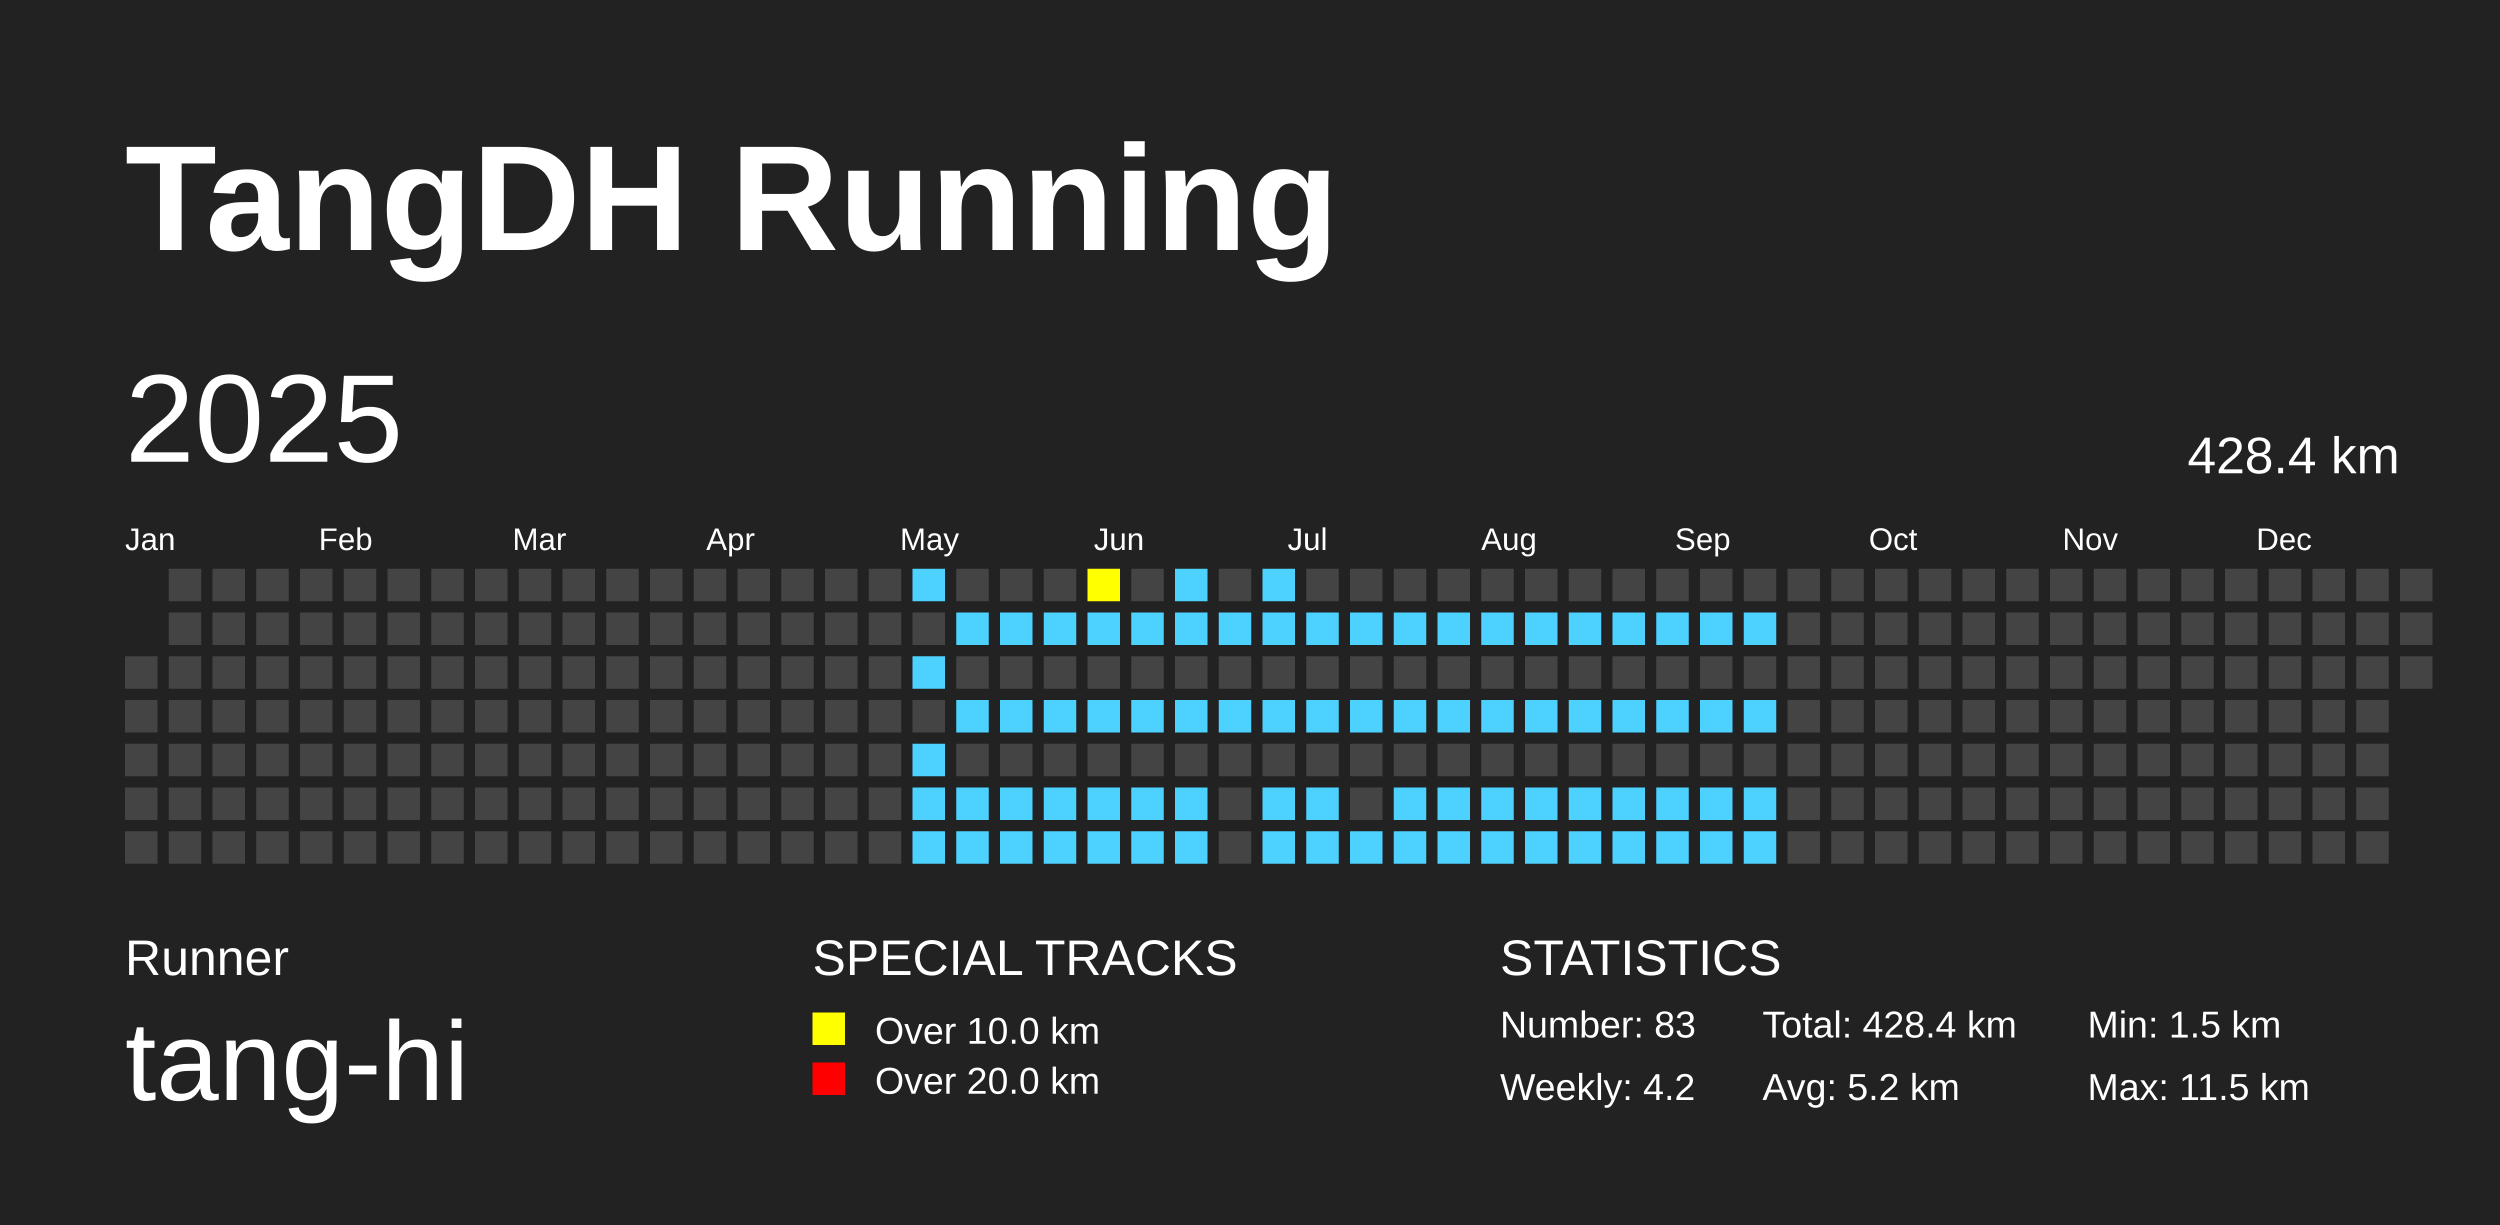
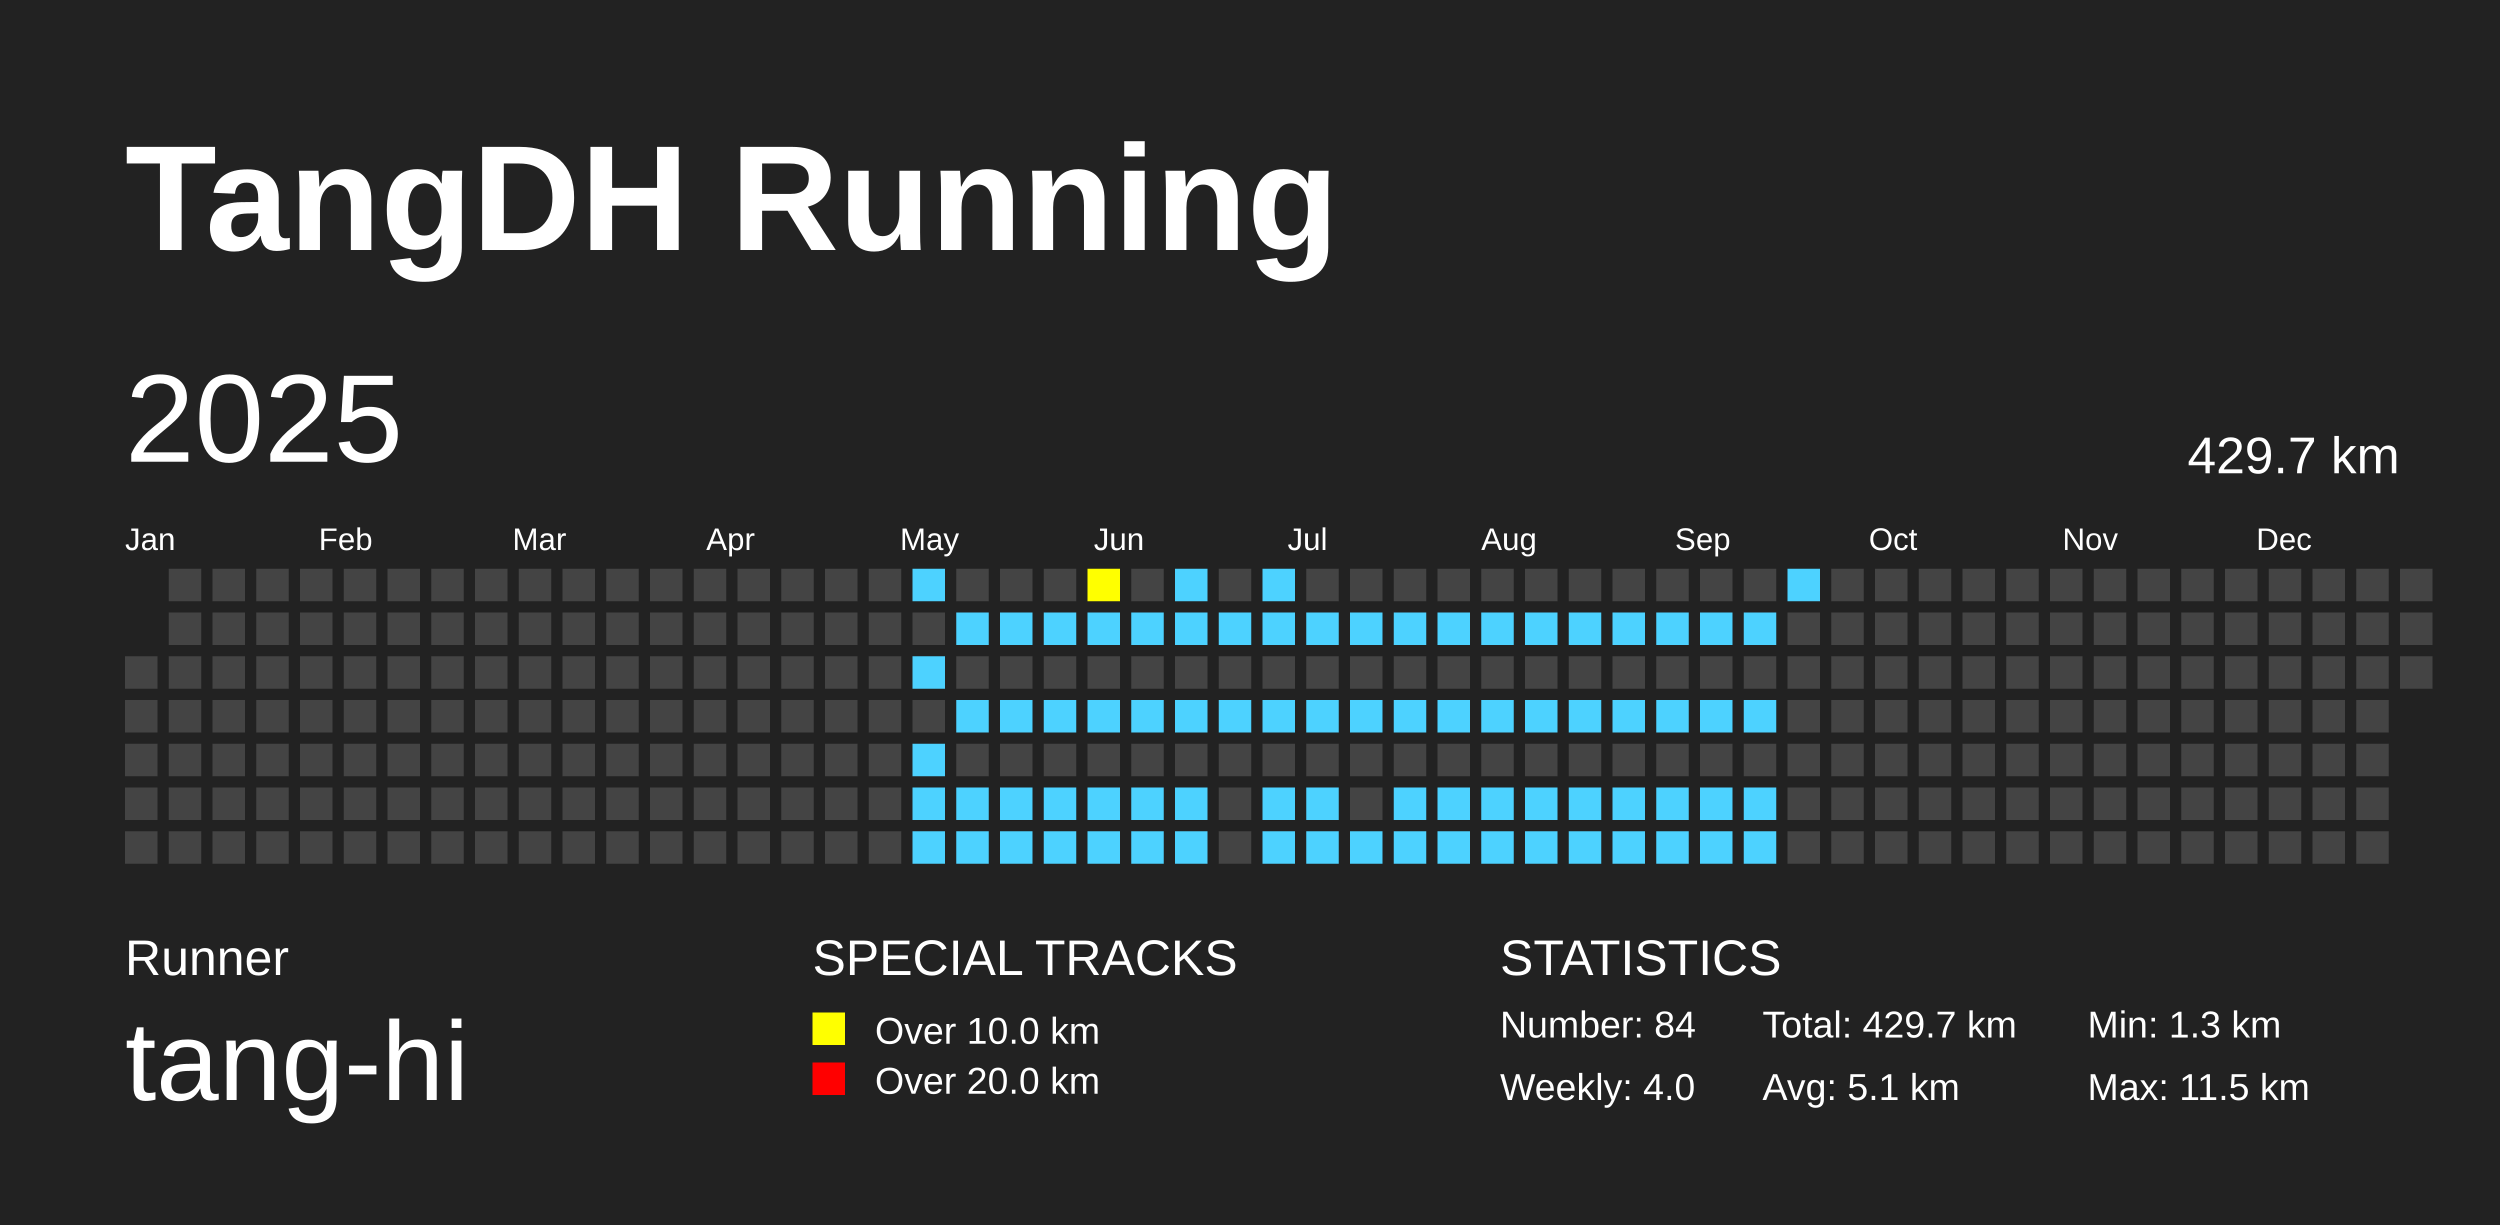
<svg xmlns="http://www.w3.org/2000/svg" baseProfile="full" height="98mm" version="1.1" viewBox="0,0,200,98" width="200mm">
  <defs />
  <rect fill="#222222" height="98" width="200" x="0" y="0" />
  <text fill="#FFFFFF" style="font-size:12px; font-family:Arial; font-weight:bold;" x="10" y="20">TangDH Running</text>
  <text fill="#FFFFFF" style="font-size:4px; font-family:Arial" x="10" y="78">Runner</text>
  <text fill="#FFFFFF" style="font-size:9px; font-family:Arial" x="10" y="88">tang-hi</text>
  <text fill="#FFFFFF" style="font-size:4px; font-family:Arial" x="65" y="78">SPECIAL TRACKS</text>
  <rect fill="yellow" height="2.6" width="2.6" x="65" y="81" />
  <text fill="#FFFFFF" style="font-size:3px; font-family:Arial" x="70" y="83.5">Over 10.0 km</text>
  <rect fill="red" height="2.6" width="2.6" x="65" y="85" />
  <text fill="#FFFFFF" style="font-size:3px; font-family:Arial" x="70" y="87.5">Over 20.0 km</text>
  <text fill="#FFFFFF" style="font-size:4px; font-family:Arial" x="120" y="78">STATISTICS</text>
-   <text fill="#FFFFFF" style="font-size:3px; font-family:Arial" x="120" y="83">Number: 83</text>
-   <text fill="#FFFFFF" style="font-size:3px; font-family:Arial" x="120" y="88">Weekly: 4.2</text>
-   <text fill="#FFFFFF" style="font-size:3px; font-family:Arial" x="141" y="83">Total: 428.4 km</text>
-   <text fill="#FFFFFF" style="font-size:3px; font-family:Arial" x="141" y="88">Avg: 5.2 km</text>
-   <text fill="#FFFFFF" style="font-size:3px; font-family:Arial" x="167" y="83">Min: 1.5 km</text>
+   <text fill="#FFFFFF" style="font-size:3px; font-family:Arial" x="120" y="83">Number: 84</text>
+   <text fill="#FFFFFF" style="font-size:3px; font-family:Arial" x="120" y="88">Weekly: 4.0</text>
+   <text fill="#FFFFFF" style="font-size:3px; font-family:Arial" x="141" y="83">Total: 429.7 km</text>
+   <text fill="#FFFFFF" style="font-size:3px; font-family:Arial" x="141" y="88">Avg: 5.1 km</text>
+   <text fill="#FFFFFF" style="font-size:3px; font-family:Arial" x="167" y="83">Min: 1.3 km</text>
  <text fill="#FFFFFF" style="font-size:3px; font-family:Arial" x="167" y="88">Max: 11.5 km</text>
  <text dominant-baseline="hanging" fill="#FFFFFF" style="font-size:10.0px; font-family:Arial;" x="10" y="30">2025</text>
-   <text dominant-baseline="hanging" fill="#FFFFFF" style="font-size:4.125px; font-family:Arial;" x="175" y="35">428.4 km</text>
+   <text dominant-baseline="hanging" fill="#FFFFFF" style="font-size:4.125px; font-family:Arial;" x="175" y="35">429.7 km</text>
  <text fill="#FFFFFF" style="font-size:2.5px; font-family:Arial" x="10.0" y="44">Jan</text>
  <text fill="#FFFFFF" style="font-size:2.5px; font-family:Arial" x="25.5" y="44">Feb</text>
  <text fill="#FFFFFF" style="font-size:2.5px; font-family:Arial" x="41.0" y="44">Mar</text>
  <text fill="#FFFFFF" style="font-size:2.5px; font-family:Arial" x="56.5" y="44">Apr</text>
  <text fill="#FFFFFF" style="font-size:2.5px; font-family:Arial" x="72.0" y="44">May</text>
  <text fill="#FFFFFF" style="font-size:2.5px; font-family:Arial" x="87.5" y="44">Jun</text>
  <text fill="#FFFFFF" style="font-size:2.5px; font-family:Arial" x="103.0" y="44">Jul</text>
  <text fill="#FFFFFF" style="font-size:2.5px; font-family:Arial" x="118.5" y="44">Aug</text>
  <text fill="#FFFFFF" style="font-size:2.5px; font-family:Arial" x="134.0" y="44">Sep</text>
  <text fill="#FFFFFF" style="font-size:2.5px; font-family:Arial" x="149.5" y="44">Oct</text>
  <text fill="#FFFFFF" style="font-size:2.5px; font-family:Arial" x="165.0" y="44">Nov</text>
  <text fill="#FFFFFF" style="font-size:2.5px; font-family:Arial" x="180.5" y="44">Dec</text>
  <rect fill="#444444" height="2.6" width="2.6" x="10.0" y="52.5" />
  <rect fill="#444444" height="2.6" width="2.6" x="10.0" y="56.0" />
  <rect fill="#444444" height="2.6" width="2.6" x="10.0" y="59.5" />
  <rect fill="#444444" height="2.6" width="2.6" x="10.0" y="63.0" />
  <rect fill="#444444" height="2.6" width="2.6" x="10.0" y="66.5" />
  <rect fill="#444444" height="2.6" width="2.6" x="13.5" y="45.5" />
  <rect fill="#444444" height="2.6" width="2.6" x="13.5" y="49.0" />
  <rect fill="#444444" height="2.6" width="2.6" x="13.5" y="52.5" />
  <rect fill="#444444" height="2.6" width="2.6" x="13.5" y="56.0" />
  <rect fill="#444444" height="2.6" width="2.6" x="13.5" y="59.5" />
  <rect fill="#444444" height="2.6" width="2.6" x="13.5" y="63.0" />
  <rect fill="#444444" height="2.6" width="2.6" x="13.5" y="66.5" />
  <rect fill="#444444" height="2.6" width="2.6" x="17.0" y="45.5" />
  <rect fill="#444444" height="2.6" width="2.6" x="17.0" y="49.0" />
  <rect fill="#444444" height="2.6" width="2.6" x="17.0" y="52.5" />
  <rect fill="#444444" height="2.6" width="2.6" x="17.0" y="56.0" />
  <rect fill="#444444" height="2.6" width="2.6" x="17.0" y="59.5" />
  <rect fill="#444444" height="2.6" width="2.6" x="17.0" y="63.0" />
  <rect fill="#444444" height="2.6" width="2.6" x="17.0" y="66.5" />
  <rect fill="#444444" height="2.6" width="2.6" x="20.5" y="45.5" />
  <rect fill="#444444" height="2.6" width="2.6" x="20.5" y="49.0" />
  <rect fill="#444444" height="2.6" width="2.6" x="20.5" y="52.5" />
  <rect fill="#444444" height="2.6" width="2.6" x="20.5" y="56.0" />
  <rect fill="#444444" height="2.6" width="2.6" x="20.5" y="59.5" />
  <rect fill="#444444" height="2.6" width="2.6" x="20.5" y="63.0" />
  <rect fill="#444444" height="2.6" width="2.6" x="20.5" y="66.5" />
  <rect fill="#444444" height="2.6" width="2.6" x="24.0" y="45.5" />
  <rect fill="#444444" height="2.6" width="2.6" x="24.0" y="49.0" />
  <rect fill="#444444" height="2.6" width="2.6" x="24.0" y="52.5" />
  <rect fill="#444444" height="2.6" width="2.6" x="24.0" y="56.0" />
  <rect fill="#444444" height="2.6" width="2.6" x="24.0" y="59.5" />
  <rect fill="#444444" height="2.6" width="2.6" x="24.0" y="63.0" />
  <rect fill="#444444" height="2.6" width="2.6" x="24.0" y="66.5" />
  <rect fill="#444444" height="2.6" width="2.6" x="27.5" y="45.5" />
  <rect fill="#444444" height="2.6" width="2.6" x="27.5" y="49.0" />
  <rect fill="#444444" height="2.6" width="2.6" x="27.5" y="52.5" />
  <rect fill="#444444" height="2.6" width="2.6" x="27.5" y="56.0" />
  <rect fill="#444444" height="2.6" width="2.6" x="27.5" y="59.5" />
  <rect fill="#444444" height="2.6" width="2.6" x="27.5" y="63.0" />
  <rect fill="#444444" height="2.6" width="2.6" x="27.5" y="66.5" />
  <rect fill="#444444" height="2.6" width="2.6" x="31.0" y="45.5" />
  <rect fill="#444444" height="2.6" width="2.6" x="31.0" y="49.0" />
  <rect fill="#444444" height="2.6" width="2.6" x="31.0" y="52.5" />
  <rect fill="#444444" height="2.6" width="2.6" x="31.0" y="56.0" />
  <rect fill="#444444" height="2.6" width="2.6" x="31.0" y="59.5" />
  <rect fill="#444444" height="2.6" width="2.6" x="31.0" y="63.0" />
  <rect fill="#444444" height="2.6" width="2.6" x="31.0" y="66.5" />
  <rect fill="#444444" height="2.6" width="2.6" x="34.5" y="45.5" />
  <rect fill="#444444" height="2.6" width="2.6" x="34.5" y="49.0" />
  <rect fill="#444444" height="2.6" width="2.6" x="34.5" y="52.5" />
  <rect fill="#444444" height="2.6" width="2.6" x="34.5" y="56.0" />
  <rect fill="#444444" height="2.6" width="2.6" x="34.5" y="59.5" />
  <rect fill="#444444" height="2.6" width="2.6" x="34.5" y="63.0" />
  <rect fill="#444444" height="2.6" width="2.6" x="34.5" y="66.5" />
  <rect fill="#444444" height="2.6" width="2.6" x="38.0" y="45.5" />
  <rect fill="#444444" height="2.6" width="2.6" x="38.0" y="49.0" />
  <rect fill="#444444" height="2.6" width="2.6" x="38.0" y="52.5" />
  <rect fill="#444444" height="2.6" width="2.6" x="38.0" y="56.0" />
  <rect fill="#444444" height="2.6" width="2.6" x="38.0" y="59.5" />
  <rect fill="#444444" height="2.6" width="2.6" x="38.0" y="63.0" />
  <rect fill="#444444" height="2.6" width="2.6" x="38.0" y="66.5" />
  <rect fill="#444444" height="2.6" width="2.6" x="41.5" y="45.5" />
  <rect fill="#444444" height="2.6" width="2.6" x="41.5" y="49.0" />
  <rect fill="#444444" height="2.6" width="2.6" x="41.5" y="52.5" />
  <rect fill="#444444" height="2.6" width="2.6" x="41.5" y="56.0" />
  <rect fill="#444444" height="2.6" width="2.6" x="41.5" y="59.5" />
  <rect fill="#444444" height="2.6" width="2.6" x="41.5" y="63.0" />
  <rect fill="#444444" height="2.6" width="2.6" x="41.5" y="66.5" />
  <rect fill="#444444" height="2.6" width="2.6" x="45.0" y="45.5" />
  <rect fill="#444444" height="2.6" width="2.6" x="45.0" y="49.0" />
  <rect fill="#444444" height="2.6" width="2.6" x="45.0" y="52.5" />
  <rect fill="#444444" height="2.6" width="2.6" x="45.0" y="56.0" />
  <rect fill="#444444" height="2.6" width="2.6" x="45.0" y="59.5" />
  <rect fill="#444444" height="2.6" width="2.6" x="45.0" y="63.0" />
  <rect fill="#444444" height="2.6" width="2.6" x="45.0" y="66.5" />
  <rect fill="#444444" height="2.6" width="2.6" x="48.5" y="45.5" />
  <rect fill="#444444" height="2.6" width="2.6" x="48.5" y="49.0" />
  <rect fill="#444444" height="2.6" width="2.6" x="48.5" y="52.5" />
  <rect fill="#444444" height="2.6" width="2.6" x="48.5" y="56.0" />
  <rect fill="#444444" height="2.6" width="2.6" x="48.5" y="59.5" />
  <rect fill="#444444" height="2.6" width="2.6" x="48.5" y="63.0" />
  <rect fill="#444444" height="2.6" width="2.6" x="48.5" y="66.5" />
  <rect fill="#444444" height="2.6" width="2.6" x="52.0" y="45.5" />
  <rect fill="#444444" height="2.6" width="2.6" x="52.0" y="49.0" />
  <rect fill="#444444" height="2.6" width="2.6" x="52.0" y="52.5" />
  <rect fill="#444444" height="2.6" width="2.6" x="52.0" y="56.0" />
  <rect fill="#444444" height="2.6" width="2.6" x="52.0" y="59.5" />
  <rect fill="#444444" height="2.6" width="2.6" x="52.0" y="63.0" />
  <rect fill="#444444" height="2.6" width="2.6" x="52.0" y="66.5" />
  <rect fill="#444444" height="2.6" width="2.6" x="55.5" y="45.5" />
  <rect fill="#444444" height="2.6" width="2.6" x="55.5" y="49.0" />
  <rect fill="#444444" height="2.6" width="2.6" x="55.5" y="52.5" />
  <rect fill="#444444" height="2.6" width="2.6" x="55.5" y="56.0" />
  <rect fill="#444444" height="2.6" width="2.6" x="55.5" y="59.5" />
  <rect fill="#444444" height="2.6" width="2.6" x="55.5" y="63.0" />
  <rect fill="#444444" height="2.6" width="2.6" x="55.5" y="66.5" />
  <rect fill="#444444" height="2.6" width="2.6" x="59.0" y="45.5" />
  <rect fill="#444444" height="2.6" width="2.6" x="59.0" y="49.0" />
  <rect fill="#444444" height="2.6" width="2.6" x="59.0" y="52.5" />
  <rect fill="#444444" height="2.6" width="2.6" x="59.0" y="56.0" />
  <rect fill="#444444" height="2.6" width="2.6" x="59.0" y="59.5" />
  <rect fill="#444444" height="2.6" width="2.6" x="59.0" y="63.0" />
  <rect fill="#444444" height="2.6" width="2.6" x="59.0" y="66.5" />
  <rect fill="#444444" height="2.6" width="2.6" x="62.5" y="45.5" />
  <rect fill="#444444" height="2.6" width="2.6" x="62.5" y="49.0" />
  <rect fill="#444444" height="2.6" width="2.6" x="62.5" y="52.5" />
  <rect fill="#444444" height="2.6" width="2.6" x="62.5" y="56.0" />
  <rect fill="#444444" height="2.6" width="2.6" x="62.5" y="59.5" />
  <rect fill="#444444" height="2.6" width="2.6" x="62.5" y="63.0" />
  <rect fill="#444444" height="2.6" width="2.6" x="62.5" y="66.5" />
  <rect fill="#444444" height="2.6" width="2.6" x="66.0" y="45.5" />
  <rect fill="#444444" height="2.6" width="2.6" x="66.0" y="49.0" />
  <rect fill="#444444" height="2.6" width="2.6" x="66.0" y="52.5" />
  <rect fill="#444444" height="2.6" width="2.6" x="66.0" y="56.0" />
  <rect fill="#444444" height="2.6" width="2.6" x="66.0" y="59.5" />
  <rect fill="#444444" height="2.6" width="2.6" x="66.0" y="63.0" />
  <rect fill="#444444" height="2.6" width="2.6" x="66.0" y="66.5" />
  <rect fill="#444444" height="2.6" width="2.6" x="69.5" y="45.5" />
  <rect fill="#444444" height="2.6" width="2.6" x="69.5" y="49.0" />
  <rect fill="#444444" height="2.6" width="2.6" x="69.5" y="52.5" />
  <rect fill="#444444" height="2.6" width="2.6" x="69.5" y="56.0" />
  <rect fill="#444444" height="2.6" width="2.6" x="69.5" y="59.5" />
  <rect fill="#444444" height="2.6" width="2.6" x="69.5" y="63.0" />
  <rect fill="#444444" height="2.6" width="2.6" x="69.5" y="66.5" />
  <rect fill="#4DD2FF" height="2.6" width="2.6" x="73.0" y="45.5" />
  <rect fill="#444444" height="2.6" width="2.6" x="73.0" y="49.0" />
  <rect fill="#4DD2FF" height="2.6" width="2.6" x="73.0" y="52.5" />
  <rect fill="#444444" height="2.6" width="2.6" x="73.0" y="56.0" />
  <rect fill="#4DD2FF" height="2.6" width="2.6" x="73.0" y="59.5" />
  <rect fill="#4DD2FF" height="2.6" width="2.6" x="73.0" y="63.0" />
  <rect fill="#4DD2FF" height="2.6" width="2.6" x="73.0" y="66.5" />
  <rect fill="#444444" height="2.6" width="2.6" x="76.5" y="45.5" />
  <rect fill="#4DD2FF" height="2.6" width="2.6" x="76.5" y="49.0" />
  <rect fill="#444444" height="2.6" width="2.6" x="76.5" y="52.5" />
  <rect fill="#4DD2FF" height="2.6" width="2.6" x="76.5" y="56.0" />
  <rect fill="#444444" height="2.6" width="2.6" x="76.5" y="59.5" />
  <rect fill="#4DD2FF" height="2.6" width="2.6" x="76.5" y="63.0" />
  <rect fill="#4DD2FF" height="2.6" width="2.6" x="76.5" y="66.5" />
  <rect fill="#444444" height="2.6" width="2.6" x="80.0" y="45.5" />
  <rect fill="#4DD2FF" height="2.6" width="2.6" x="80.0" y="49.0" />
  <rect fill="#444444" height="2.6" width="2.6" x="80.0" y="52.5" />
  <rect fill="#4DD2FF" height="2.6" width="2.6" x="80.0" y="56.0" />
  <rect fill="#444444" height="2.6" width="2.6" x="80.0" y="59.5" />
  <rect fill="#4DD2FF" height="2.6" width="2.6" x="80.0" y="63.0" />
  <rect fill="#4DD2FF" height="2.6" width="2.6" x="80.0" y="66.5" />
  <rect fill="#444444" height="2.6" width="2.6" x="83.5" y="45.5" />
  <rect fill="#4DD2FF" height="2.6" width="2.6" x="83.5" y="49.0" />
  <rect fill="#444444" height="2.6" width="2.6" x="83.5" y="52.5" />
  <rect fill="#4DD2FF" height="2.6" width="2.6" x="83.5" y="56.0" />
  <rect fill="#444444" height="2.6" width="2.6" x="83.5" y="59.5" />
  <rect fill="#4DD2FF" height="2.6" width="2.6" x="83.5" y="63.0" />
  <rect fill="#4DD2FF" height="2.6" width="2.6" x="83.5" y="66.5" />
  <rect fill="yellow" height="2.6" width="2.6" x="87.0" y="45.5" />
  <rect fill="#4DD2FF" height="2.6" width="2.6" x="87.0" y="49.0" />
  <rect fill="#444444" height="2.6" width="2.6" x="87.0" y="52.5" />
  <rect fill="#4DD2FF" height="2.6" width="2.6" x="87.0" y="56.0" />
  <rect fill="#444444" height="2.6" width="2.6" x="87.0" y="59.5" />
  <rect fill="#4DD2FF" height="2.6" width="2.6" x="87.0" y="63.0" />
  <rect fill="#4DD2FF" height="2.6" width="2.6" x="87.0" y="66.5" />
  <rect fill="#444444" height="2.6" width="2.6" x="90.5" y="45.5" />
  <rect fill="#4DD2FF" height="2.6" width="2.6" x="90.5" y="49.0" />
  <rect fill="#444444" height="2.6" width="2.6" x="90.5" y="52.5" />
  <rect fill="#4DD2FF" height="2.6" width="2.6" x="90.5" y="56.0" />
  <rect fill="#444444" height="2.6" width="2.6" x="90.5" y="59.5" />
  <rect fill="#4DD2FF" height="2.6" width="2.6" x="90.5" y="63.0" />
  <rect fill="#4DD2FF" height="2.6" width="2.6" x="90.5" y="66.5" />
  <rect fill="#4DD2FF" height="2.6" width="2.6" x="94.0" y="45.5" />
  <rect fill="#4DD2FF" height="2.6" width="2.6" x="94.0" y="49.0" />
  <rect fill="#444444" height="2.6" width="2.6" x="94.0" y="52.5" />
  <rect fill="#4DD2FF" height="2.6" width="2.6" x="94.0" y="56.0" />
  <rect fill="#444444" height="2.6" width="2.6" x="94.0" y="59.5" />
  <rect fill="#4DD2FF" height="2.6" width="2.6" x="94.0" y="63.0" />
  <rect fill="#4DD2FF" height="2.6" width="2.6" x="94.0" y="66.5" />
  <rect fill="#444444" height="2.6" width="2.6" x="97.5" y="45.5" />
  <rect fill="#4DD2FF" height="2.6" width="2.6" x="97.5" y="49.0" />
  <rect fill="#444444" height="2.6" width="2.6" x="97.5" y="52.5" />
  <rect fill="#4DD2FF" height="2.6" width="2.6" x="97.5" y="56.0" />
  <rect fill="#444444" height="2.6" width="2.6" x="97.5" y="59.5" />
  <rect fill="#444444" height="2.6" width="2.6" x="97.5" y="63.0" />
  <rect fill="#444444" height="2.6" width="2.6" x="97.5" y="66.5" />
  <rect fill="#4DD2FF" height="2.6" width="2.6" x="101.0" y="45.5" />
  <rect fill="#4DD2FF" height="2.6" width="2.6" x="101.0" y="49.0" />
  <rect fill="#444444" height="2.6" width="2.6" x="101.0" y="52.5" />
  <rect fill="#4DD2FF" height="2.6" width="2.6" x="101.0" y="56.0" />
  <rect fill="#444444" height="2.6" width="2.6" x="101.0" y="59.5" />
  <rect fill="#4DD2FF" height="2.6" width="2.6" x="101.0" y="63.0" />
  <rect fill="#4DD2FF" height="2.6" width="2.6" x="101.0" y="66.5" />
  <rect fill="#444444" height="2.6" width="2.6" x="104.5" y="45.5" />
  <rect fill="#4DD2FF" height="2.6" width="2.6" x="104.5" y="49.0" />
  <rect fill="#444444" height="2.6" width="2.6" x="104.5" y="52.5" />
  <rect fill="#4DD2FF" height="2.6" width="2.6" x="104.5" y="56.0" />
  <rect fill="#444444" height="2.6" width="2.6" x="104.5" y="59.5" />
  <rect fill="#4DD2FF" height="2.6" width="2.6" x="104.5" y="63.0" />
  <rect fill="#4DD2FF" height="2.6" width="2.6" x="104.5" y="66.5" />
  <rect fill="#444444" height="2.6" width="2.6" x="108.0" y="45.5" />
  <rect fill="#4DD2FF" height="2.6" width="2.6" x="108.0" y="49.0" />
  <rect fill="#444444" height="2.6" width="2.6" x="108.0" y="52.5" />
  <rect fill="#4DD2FF" height="2.6" width="2.6" x="108.0" y="56.0" />
  <rect fill="#444444" height="2.6" width="2.6" x="108.0" y="59.5" />
  <rect fill="#444444" height="2.6" width="2.6" x="108.0" y="63.0" />
  <rect fill="#4DD2FF" height="2.6" width="2.6" x="108.0" y="66.5" />
  <rect fill="#444444" height="2.6" width="2.6" x="111.5" y="45.5" />
  <rect fill="#4DD2FF" height="2.6" width="2.6" x="111.5" y="49.0" />
  <rect fill="#444444" height="2.6" width="2.6" x="111.5" y="52.5" />
  <rect fill="#4DD2FF" height="2.6" width="2.6" x="111.5" y="56.0" />
  <rect fill="#444444" height="2.6" width="2.6" x="111.5" y="59.5" />
  <rect fill="#4DD2FF" height="2.6" width="2.6" x="111.5" y="63.0" />
  <rect fill="#4DD2FF" height="2.6" width="2.6" x="111.5" y="66.5" />
  <rect fill="#444444" height="2.6" width="2.6" x="115.0" y="45.5" />
  <rect fill="#4DD2FF" height="2.6" width="2.6" x="115.0" y="49.0" />
  <rect fill="#444444" height="2.6" width="2.6" x="115.0" y="52.5" />
  <rect fill="#4DD2FF" height="2.6" width="2.6" x="115.0" y="56.0" />
  <rect fill="#444444" height="2.6" width="2.6" x="115.0" y="59.5" />
  <rect fill="#4DD2FF" height="2.6" width="2.6" x="115.0" y="63.0" />
  <rect fill="#4DD2FF" height="2.6" width="2.6" x="115.0" y="66.5" />
  <rect fill="#444444" height="2.6" width="2.6" x="118.5" y="45.5" />
  <rect fill="#4DD2FF" height="2.6" width="2.6" x="118.5" y="49.0" />
  <rect fill="#444444" height="2.6" width="2.6" x="118.5" y="52.5" />
  <rect fill="#4DD2FF" height="2.6" width="2.6" x="118.5" y="56.0" />
  <rect fill="#444444" height="2.6" width="2.6" x="118.5" y="59.5" />
  <rect fill="#4DD2FF" height="2.6" width="2.6" x="118.5" y="63.0" />
  <rect fill="#4DD2FF" height="2.6" width="2.6" x="118.5" y="66.5" />
  <rect fill="#444444" height="2.6" width="2.6" x="122.0" y="45.5" />
  <rect fill="#4DD2FF" height="2.6" width="2.6" x="122.0" y="49.0" />
  <rect fill="#444444" height="2.6" width="2.6" x="122.0" y="52.5" />
  <rect fill="#4DD2FF" height="2.6" width="2.6" x="122.0" y="56.0" />
  <rect fill="#444444" height="2.6" width="2.6" x="122.0" y="59.5" />
  <rect fill="#4DD2FF" height="2.6" width="2.6" x="122.0" y="63.0" />
  <rect fill="#4DD2FF" height="2.6" width="2.6" x="122.0" y="66.5" />
  <rect fill="#444444" height="2.6" width="2.6" x="125.5" y="45.5" />
  <rect fill="#4DD2FF" height="2.6" width="2.6" x="125.5" y="49.0" />
  <rect fill="#444444" height="2.6" width="2.6" x="125.5" y="52.5" />
  <rect fill="#4DD2FF" height="2.6" width="2.6" x="125.5" y="56.0" />
  <rect fill="#444444" height="2.6" width="2.6" x="125.5" y="59.5" />
  <rect fill="#4DD2FF" height="2.6" width="2.6" x="125.5" y="63.0" />
  <rect fill="#4DD2FF" height="2.6" width="2.6" x="125.5" y="66.5" />
  <rect fill="#444444" height="2.6" width="2.6" x="129.0" y="45.5" />
  <rect fill="#4DD2FF" height="2.6" width="2.6" x="129.0" y="49.0" />
  <rect fill="#444444" height="2.6" width="2.6" x="129.0" y="52.5" />
  <rect fill="#4DD2FF" height="2.6" width="2.6" x="129.0" y="56.0" />
  <rect fill="#444444" height="2.6" width="2.6" x="129.0" y="59.5" />
  <rect fill="#4DD2FF" height="2.6" width="2.6" x="129.0" y="63.0" />
  <rect fill="#4DD2FF" height="2.6" width="2.6" x="129.0" y="66.5" />
  <rect fill="#444444" height="2.6" width="2.6" x="132.5" y="45.5" />
  <rect fill="#4DD2FF" height="2.6" width="2.6" x="132.5" y="49.0" />
  <rect fill="#444444" height="2.6" width="2.6" x="132.5" y="52.5" />
  <rect fill="#4DD2FF" height="2.6" width="2.6" x="132.5" y="56.0" />
  <rect fill="#444444" height="2.6" width="2.6" x="132.5" y="59.5" />
  <rect fill="#4DD2FF" height="2.6" width="2.6" x="132.5" y="63.0" />
  <rect fill="#4DD2FF" height="2.6" width="2.6" x="132.5" y="66.5" />
  <rect fill="#444444" height="2.6" width="2.6" x="136.0" y="45.5" />
  <rect fill="#4DD2FF" height="2.6" width="2.6" x="136.0" y="49.0" />
  <rect fill="#444444" height="2.6" width="2.6" x="136.0" y="52.5" />
  <rect fill="#4DD2FF" height="2.6" width="2.6" x="136.0" y="56.0" />
  <rect fill="#444444" height="2.6" width="2.6" x="136.0" y="59.5" />
  <rect fill="#4DD2FF" height="2.6" width="2.6" x="136.0" y="63.0" />
  <rect fill="#4DD2FF" height="2.6" width="2.6" x="136.0" y="66.5" />
  <rect fill="#444444" height="2.6" width="2.6" x="139.5" y="45.5" />
  <rect fill="#4DD2FF" height="2.6" width="2.6" x="139.5" y="49.0" />
  <rect fill="#444444" height="2.6" width="2.6" x="139.5" y="52.5" />
  <rect fill="#4DD2FF" height="2.6" width="2.6" x="139.5" y="56.0" />
  <rect fill="#444444" height="2.6" width="2.6" x="139.5" y="59.5" />
  <rect fill="#4DD2FF" height="2.6" width="2.6" x="139.5" y="63.0" />
  <rect fill="#4DD2FF" height="2.6" width="2.6" x="139.5" y="66.5" />
-   <rect fill="#444444" height="2.6" width="2.6" x="143.0" y="45.5" />
+   <rect fill="#4DD2FF" height="2.6" width="2.6" x="143.0" y="45.5" />
  <rect fill="#444444" height="2.6" width="2.6" x="143.0" y="49.0" />
  <rect fill="#444444" height="2.6" width="2.6" x="143.0" y="52.5" />
  <rect fill="#444444" height="2.6" width="2.6" x="143.0" y="56.0" />
  <rect fill="#444444" height="2.6" width="2.6" x="143.0" y="59.5" />
  <rect fill="#444444" height="2.6" width="2.6" x="143.0" y="63.0" />
  <rect fill="#444444" height="2.6" width="2.6" x="143.0" y="66.5" />
  <rect fill="#444444" height="2.6" width="2.6" x="146.5" y="45.5" />
  <rect fill="#444444" height="2.6" width="2.6" x="146.5" y="49.0" />
  <rect fill="#444444" height="2.6" width="2.6" x="146.5" y="52.5" />
  <rect fill="#444444" height="2.6" width="2.6" x="146.5" y="56.0" />
  <rect fill="#444444" height="2.6" width="2.6" x="146.5" y="59.5" />
  <rect fill="#444444" height="2.6" width="2.6" x="146.5" y="63.0" />
  <rect fill="#444444" height="2.6" width="2.6" x="146.5" y="66.5" />
  <rect fill="#444444" height="2.6" width="2.6" x="150.0" y="45.5" />
  <rect fill="#444444" height="2.6" width="2.6" x="150.0" y="49.0" />
  <rect fill="#444444" height="2.6" width="2.6" x="150.0" y="52.5" />
  <rect fill="#444444" height="2.6" width="2.6" x="150.0" y="56.0" />
  <rect fill="#444444" height="2.6" width="2.6" x="150.0" y="59.5" />
  <rect fill="#444444" height="2.6" width="2.6" x="150.0" y="63.0" />
  <rect fill="#444444" height="2.6" width="2.6" x="150.0" y="66.5" />
  <rect fill="#444444" height="2.6" width="2.6" x="153.5" y="45.5" />
  <rect fill="#444444" height="2.6" width="2.6" x="153.5" y="49.0" />
  <rect fill="#444444" height="2.6" width="2.6" x="153.5" y="52.5" />
  <rect fill="#444444" height="2.6" width="2.6" x="153.5" y="56.0" />
  <rect fill="#444444" height="2.6" width="2.6" x="153.5" y="59.5" />
  <rect fill="#444444" height="2.6" width="2.6" x="153.5" y="63.0" />
  <rect fill="#444444" height="2.6" width="2.6" x="153.5" y="66.5" />
  <rect fill="#444444" height="2.6" width="2.6" x="157.0" y="45.5" />
  <rect fill="#444444" height="2.6" width="2.6" x="157.0" y="49.0" />
  <rect fill="#444444" height="2.6" width="2.6" x="157.0" y="52.5" />
  <rect fill="#444444" height="2.6" width="2.6" x="157.0" y="56.0" />
  <rect fill="#444444" height="2.6" width="2.6" x="157.0" y="59.5" />
  <rect fill="#444444" height="2.6" width="2.6" x="157.0" y="63.0" />
  <rect fill="#444444" height="2.6" width="2.6" x="157.0" y="66.5" />
  <rect fill="#444444" height="2.6" width="2.6" x="160.5" y="45.5" />
  <rect fill="#444444" height="2.6" width="2.6" x="160.5" y="49.0" />
  <rect fill="#444444" height="2.6" width="2.6" x="160.5" y="52.5" />
  <rect fill="#444444" height="2.6" width="2.6" x="160.5" y="56.0" />
  <rect fill="#444444" height="2.6" width="2.6" x="160.5" y="59.5" />
  <rect fill="#444444" height="2.6" width="2.6" x="160.5" y="63.0" />
  <rect fill="#444444" height="2.6" width="2.6" x="160.5" y="66.5" />
  <rect fill="#444444" height="2.6" width="2.6" x="164.0" y="45.5" />
  <rect fill="#444444" height="2.6" width="2.6" x="164.0" y="49.0" />
  <rect fill="#444444" height="2.6" width="2.6" x="164.0" y="52.5" />
  <rect fill="#444444" height="2.6" width="2.6" x="164.0" y="56.0" />
  <rect fill="#444444" height="2.6" width="2.6" x="164.0" y="59.5" />
  <rect fill="#444444" height="2.6" width="2.6" x="164.0" y="63.0" />
  <rect fill="#444444" height="2.6" width="2.6" x="164.0" y="66.5" />
  <rect fill="#444444" height="2.6" width="2.6" x="167.5" y="45.5" />
  <rect fill="#444444" height="2.6" width="2.6" x="167.5" y="49.0" />
  <rect fill="#444444" height="2.6" width="2.6" x="167.5" y="52.5" />
  <rect fill="#444444" height="2.6" width="2.6" x="167.5" y="56.0" />
  <rect fill="#444444" height="2.6" width="2.6" x="167.5" y="59.5" />
  <rect fill="#444444" height="2.6" width="2.6" x="167.5" y="63.0" />
  <rect fill="#444444" height="2.6" width="2.6" x="167.5" y="66.5" />
  <rect fill="#444444" height="2.6" width="2.6" x="171.0" y="45.5" />
  <rect fill="#444444" height="2.6" width="2.6" x="171.0" y="49.0" />
  <rect fill="#444444" height="2.6" width="2.6" x="171.0" y="52.5" />
  <rect fill="#444444" height="2.6" width="2.6" x="171.0" y="56.0" />
  <rect fill="#444444" height="2.6" width="2.6" x="171.0" y="59.5" />
  <rect fill="#444444" height="2.6" width="2.6" x="171.0" y="63.0" />
  <rect fill="#444444" height="2.6" width="2.6" x="171.0" y="66.5" />
  <rect fill="#444444" height="2.6" width="2.6" x="174.5" y="45.5" />
  <rect fill="#444444" height="2.6" width="2.6" x="174.5" y="49.0" />
  <rect fill="#444444" height="2.6" width="2.6" x="174.5" y="52.5" />
  <rect fill="#444444" height="2.6" width="2.6" x="174.5" y="56.0" />
  <rect fill="#444444" height="2.6" width="2.6" x="174.5" y="59.5" />
  <rect fill="#444444" height="2.6" width="2.6" x="174.5" y="63.0" />
  <rect fill="#444444" height="2.6" width="2.6" x="174.5" y="66.5" />
  <rect fill="#444444" height="2.6" width="2.6" x="178.0" y="45.5" />
  <rect fill="#444444" height="2.6" width="2.6" x="178.0" y="49.0" />
  <rect fill="#444444" height="2.6" width="2.6" x="178.0" y="52.5" />
  <rect fill="#444444" height="2.6" width="2.6" x="178.0" y="56.0" />
  <rect fill="#444444" height="2.6" width="2.6" x="178.0" y="59.5" />
  <rect fill="#444444" height="2.6" width="2.6" x="178.0" y="63.0" />
  <rect fill="#444444" height="2.6" width="2.6" x="178.0" y="66.5" />
  <rect fill="#444444" height="2.6" width="2.6" x="181.5" y="45.5" />
  <rect fill="#444444" height="2.6" width="2.6" x="181.5" y="49.0" />
  <rect fill="#444444" height="2.6" width="2.6" x="181.5" y="52.5" />
  <rect fill="#444444" height="2.6" width="2.6" x="181.5" y="56.0" />
  <rect fill="#444444" height="2.6" width="2.6" x="181.5" y="59.5" />
  <rect fill="#444444" height="2.6" width="2.6" x="181.5" y="63.0" />
  <rect fill="#444444" height="2.6" width="2.6" x="181.5" y="66.5" />
  <rect fill="#444444" height="2.6" width="2.6" x="185.0" y="45.5" />
  <rect fill="#444444" height="2.6" width="2.6" x="185.0" y="49.0" />
  <rect fill="#444444" height="2.6" width="2.6" x="185.0" y="52.5" />
  <rect fill="#444444" height="2.6" width="2.6" x="185.0" y="56.0" />
  <rect fill="#444444" height="2.6" width="2.6" x="185.0" y="59.5" />
  <rect fill="#444444" height="2.6" width="2.6" x="185.0" y="63.0" />
  <rect fill="#444444" height="2.6" width="2.6" x="185.0" y="66.5" />
  <rect fill="#444444" height="2.6" width="2.6" x="188.5" y="45.5" />
  <rect fill="#444444" height="2.6" width="2.6" x="188.5" y="49.0" />
  <rect fill="#444444" height="2.6" width="2.6" x="188.5" y="52.5" />
  <rect fill="#444444" height="2.6" width="2.6" x="188.5" y="56.0" />
  <rect fill="#444444" height="2.6" width="2.6" x="188.5" y="59.5" />
  <rect fill="#444444" height="2.6" width="2.6" x="188.5" y="63.0" />
  <rect fill="#444444" height="2.6" width="2.6" x="188.5" y="66.5" />
  <rect fill="#444444" height="2.6" width="2.6" x="192.0" y="45.5" />
  <rect fill="#444444" height="2.6" width="2.6" x="192.0" y="49.0" />
  <rect fill="#444444" height="2.6" width="2.6" x="192.0" y="52.5" />
</svg>
